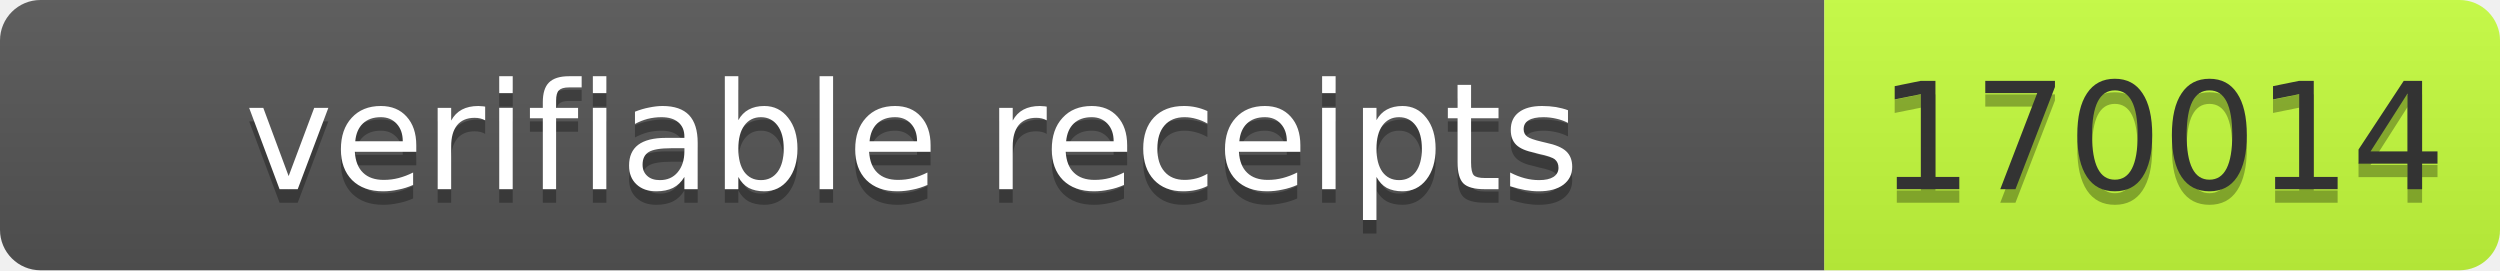
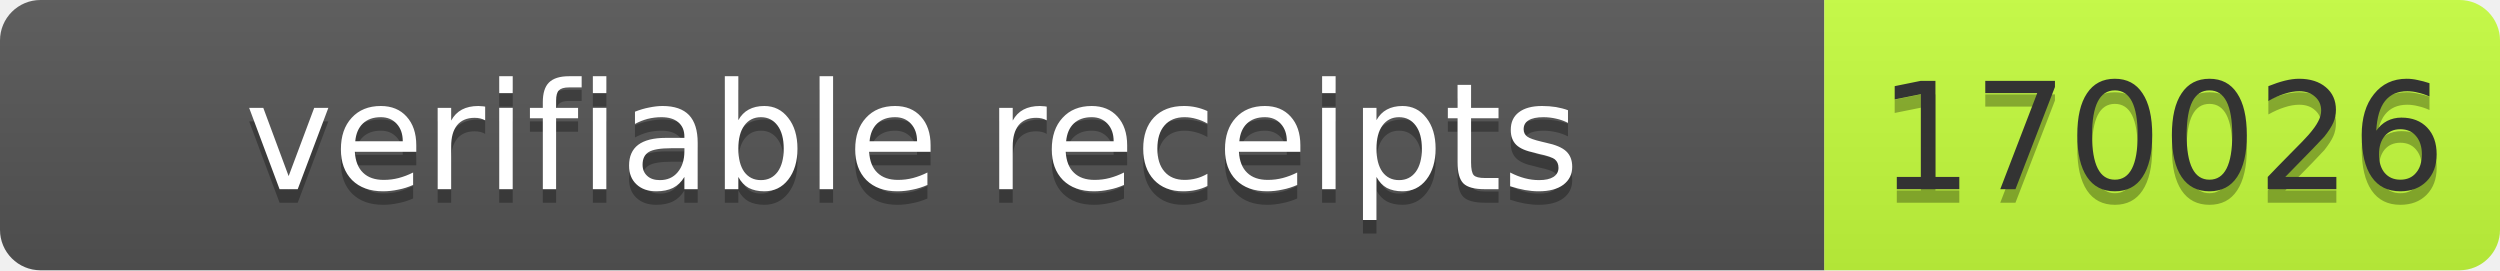
- <svg xmlns="http://www.w3.org/2000/svg" width="185" height="20" role="img" aria-label="verifiable receipts: 170014">
+ <svg xmlns="http://www.w3.org/2000/svg" width="185" height="20" role="img" aria-label="verifiable receipts: 170026">
  <linearGradient id="s" x2="0" y2="100%">
    <stop offset="0" stop-color="#bbb" stop-opacity=".1" />
    <stop offset="1" stop-opacity=".1" />
  </linearGradient>
  <clipPath id="r">
    <rect width="185" height="20" rx="3" fill="#fff" />
  </clipPath>
  <g clip-path="url(#r)">
    <rect width="135" height="20" fill="#555" />
    <rect x="135" width="50" height="20" fill="#c6ff3d" />
    <rect width="185" height="20" fill="url(#s)" />
  </g>
  <g fill="#fff" text-anchor="middle" font-family="Verdana,Geneva,DejaVu Sans,sans-serif" font-size="11">
    <text x="67.5" y="15" fill="#010101" fill-opacity=".3" textLength="125">verifiable receipts</text>
    <text x="67.5" y="14" textLength="125">verifiable receipts</text>
-     <text x="160" y="15" fill="#010101" fill-opacity=".3" textLength="40">170014</text>
-     <text x="160" y="14" fill="#333" textLength="40">170014</text>
+     <text x="160" y="15" fill="#010101" fill-opacity=".3" textLength="40">170026</text>
+     <text x="160" y="14" fill="#333" textLength="40">170026</text>
  </g>
</svg>
